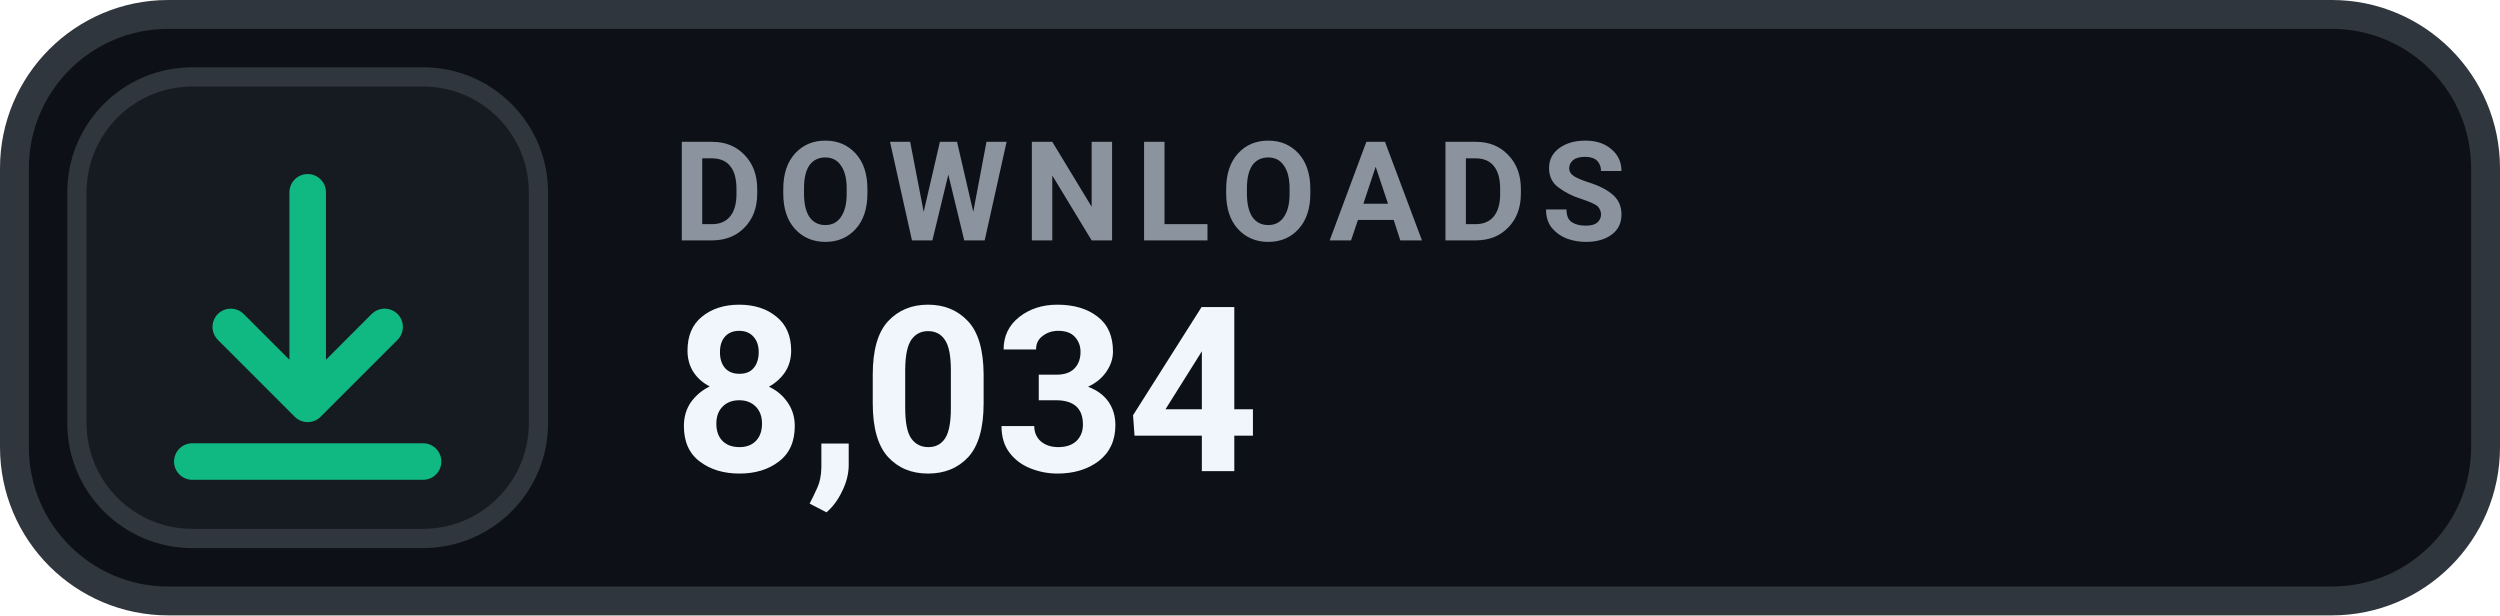
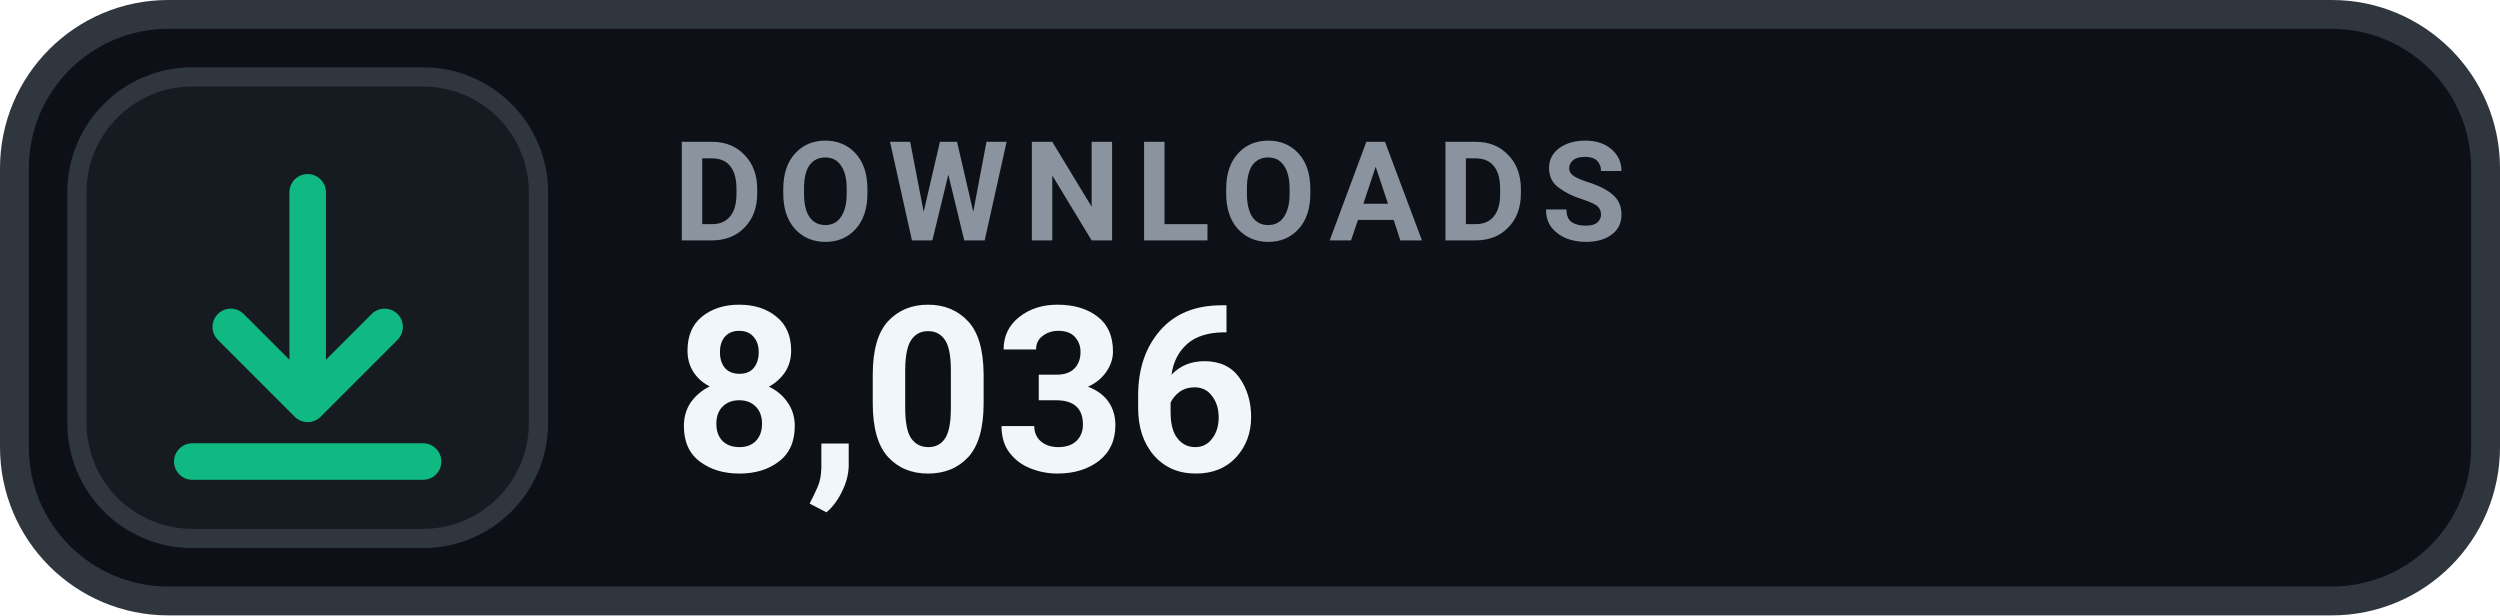
- <svg xmlns="http://www.w3.org/2000/svg" width="130" height="32" viewBox="0 0 130 32" role="img" aria-label="DOWNLOADS 8,034">
+ <svg xmlns="http://www.w3.org/2000/svg" width="130" height="32" viewBox="0 0 130 32" role="img" aria-label="DOWNLOADS 8,036">
  <rect x=".75" y=".75" width="128.5" height="30.5" rx="8" fill="#0D1117" stroke="#30363D" stroke-width="1.5" />
  <rect x="4" y="4" width="24" height="24" rx="6" fill="#161B22" stroke="#30363D" stroke-width="1" />
  <g transform="translate(16 16)" style="color:#10B981;">
    <path d="M0 -6 v11 m0 0 l4 -4 m-4 4 l-4 -4 M-6 8 h12" fill="none" stroke="currentColor" stroke-width="1.9" stroke-linecap="round" stroke-linejoin="round" />
  </g>
  <text x="35" y="12.5" fill="#8B949E" font-family="-apple-system,BlinkMacSystemFont,'Segoe UI',Roboto,Helvetica,Arial,sans-serif" font-size="7.2" font-weight="700" letter-spacing=".75">DOWNLOADS</text>
-   <text x="35" y="24.5" fill="#F0F6FC" font-family="-apple-system,BlinkMacSystemFont,'Segoe UI',Roboto,Helvetica,Arial,sans-serif" font-size="12" font-weight="700">8,034</text>
+   <text x="35" y="24.5" fill="#F0F6FC" font-family="-apple-system,BlinkMacSystemFont,'Segoe UI',Roboto,Helvetica,Arial,sans-serif" font-size="12" font-weight="700">8,036</text>
</svg>
